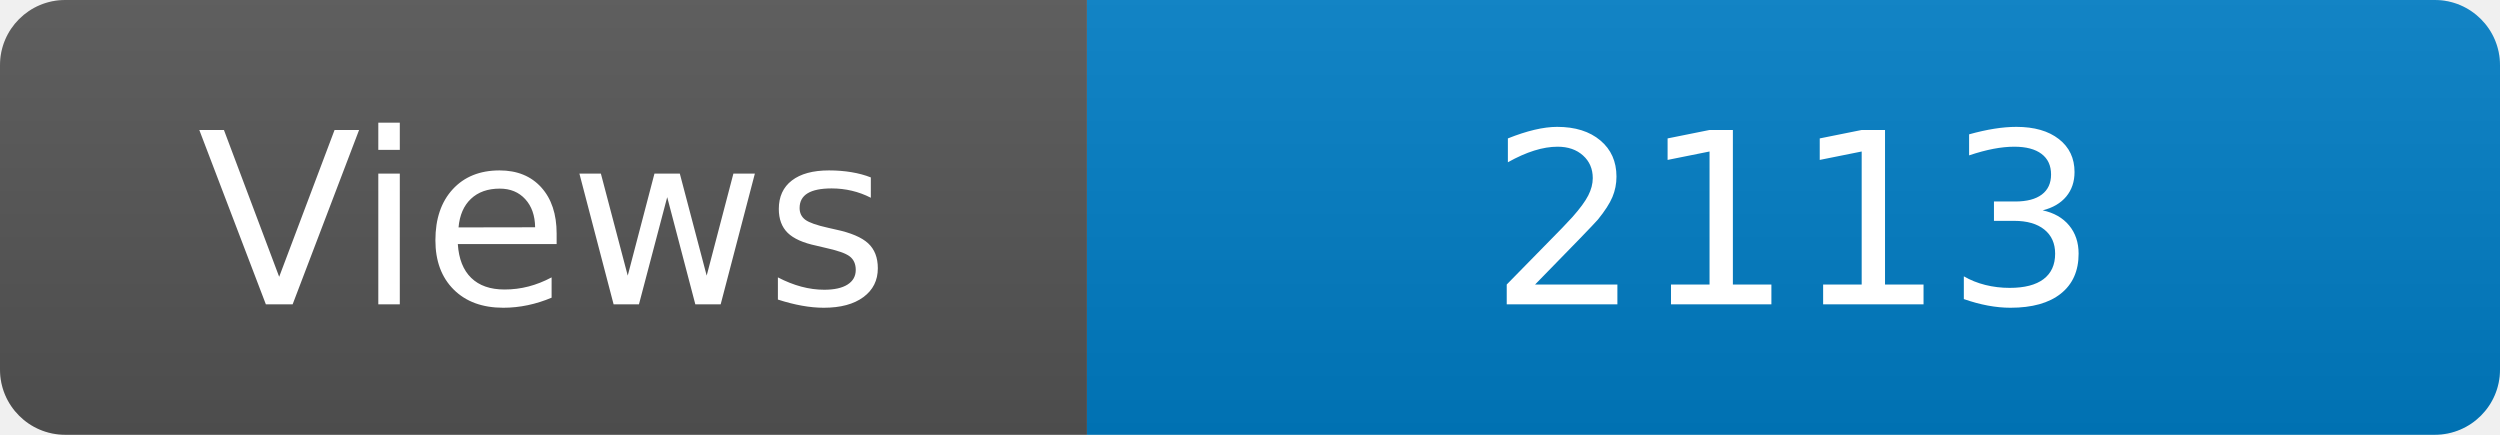
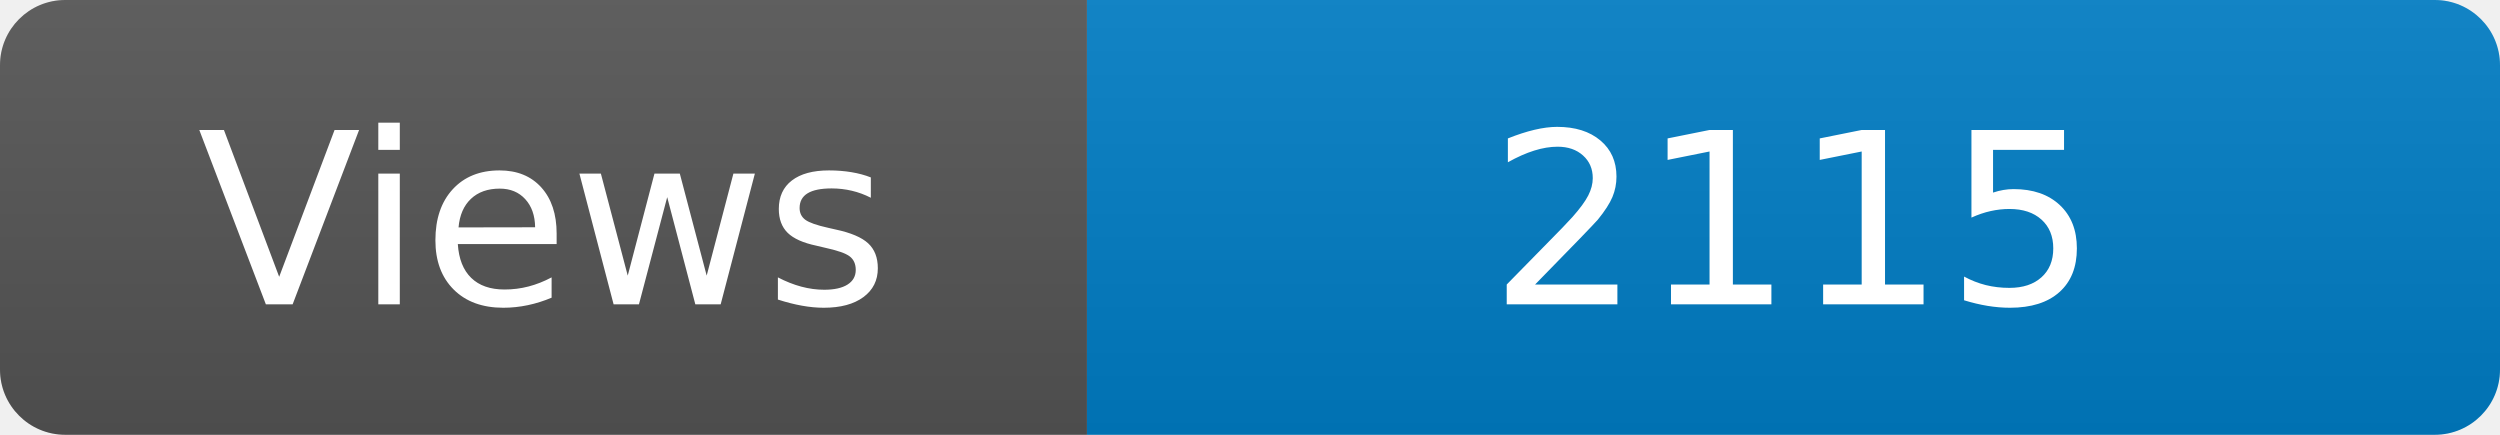
<svg xmlns="http://www.w3.org/2000/svg" width="115" height="20" role="img" aria-label="Maintained?: yes">
  <linearGradient id="s" x2="0" y2="100%">
    <stop offset="0" stop-color="#bbb" stop-opacity=".1" />
    <stop offset="1" stop-opacity=".1" />
  </linearGradient>
  <clipPath id="r">
    <rect width="115" height="20" rx="3" fill="#fff" />
  </clipPath>
  <g clip-path="url(#r)">
    <rect width="50" height="20" fill="#555" />
    <rect x="50" width="160" height="20" fill="#007ec6" />
    <rect width="115" height="20" fill="url(#s)" />
  </g>
  <g fill="#fff" text-anchor="middle" font-family="Verdana,Geneva,DejaVu Sans,sans-serif" font-size="110">
    <text x="250" y="140" transform="scale(.1)" fill="#fff">Views</text>
-     <text x="825" y="140" transform="scale(.1)" fill="#fff">2113</text>
+     <text x="825" y="140" transform="scale(.1)" fill="#fff">2115</text>
  </g>
</svg>
